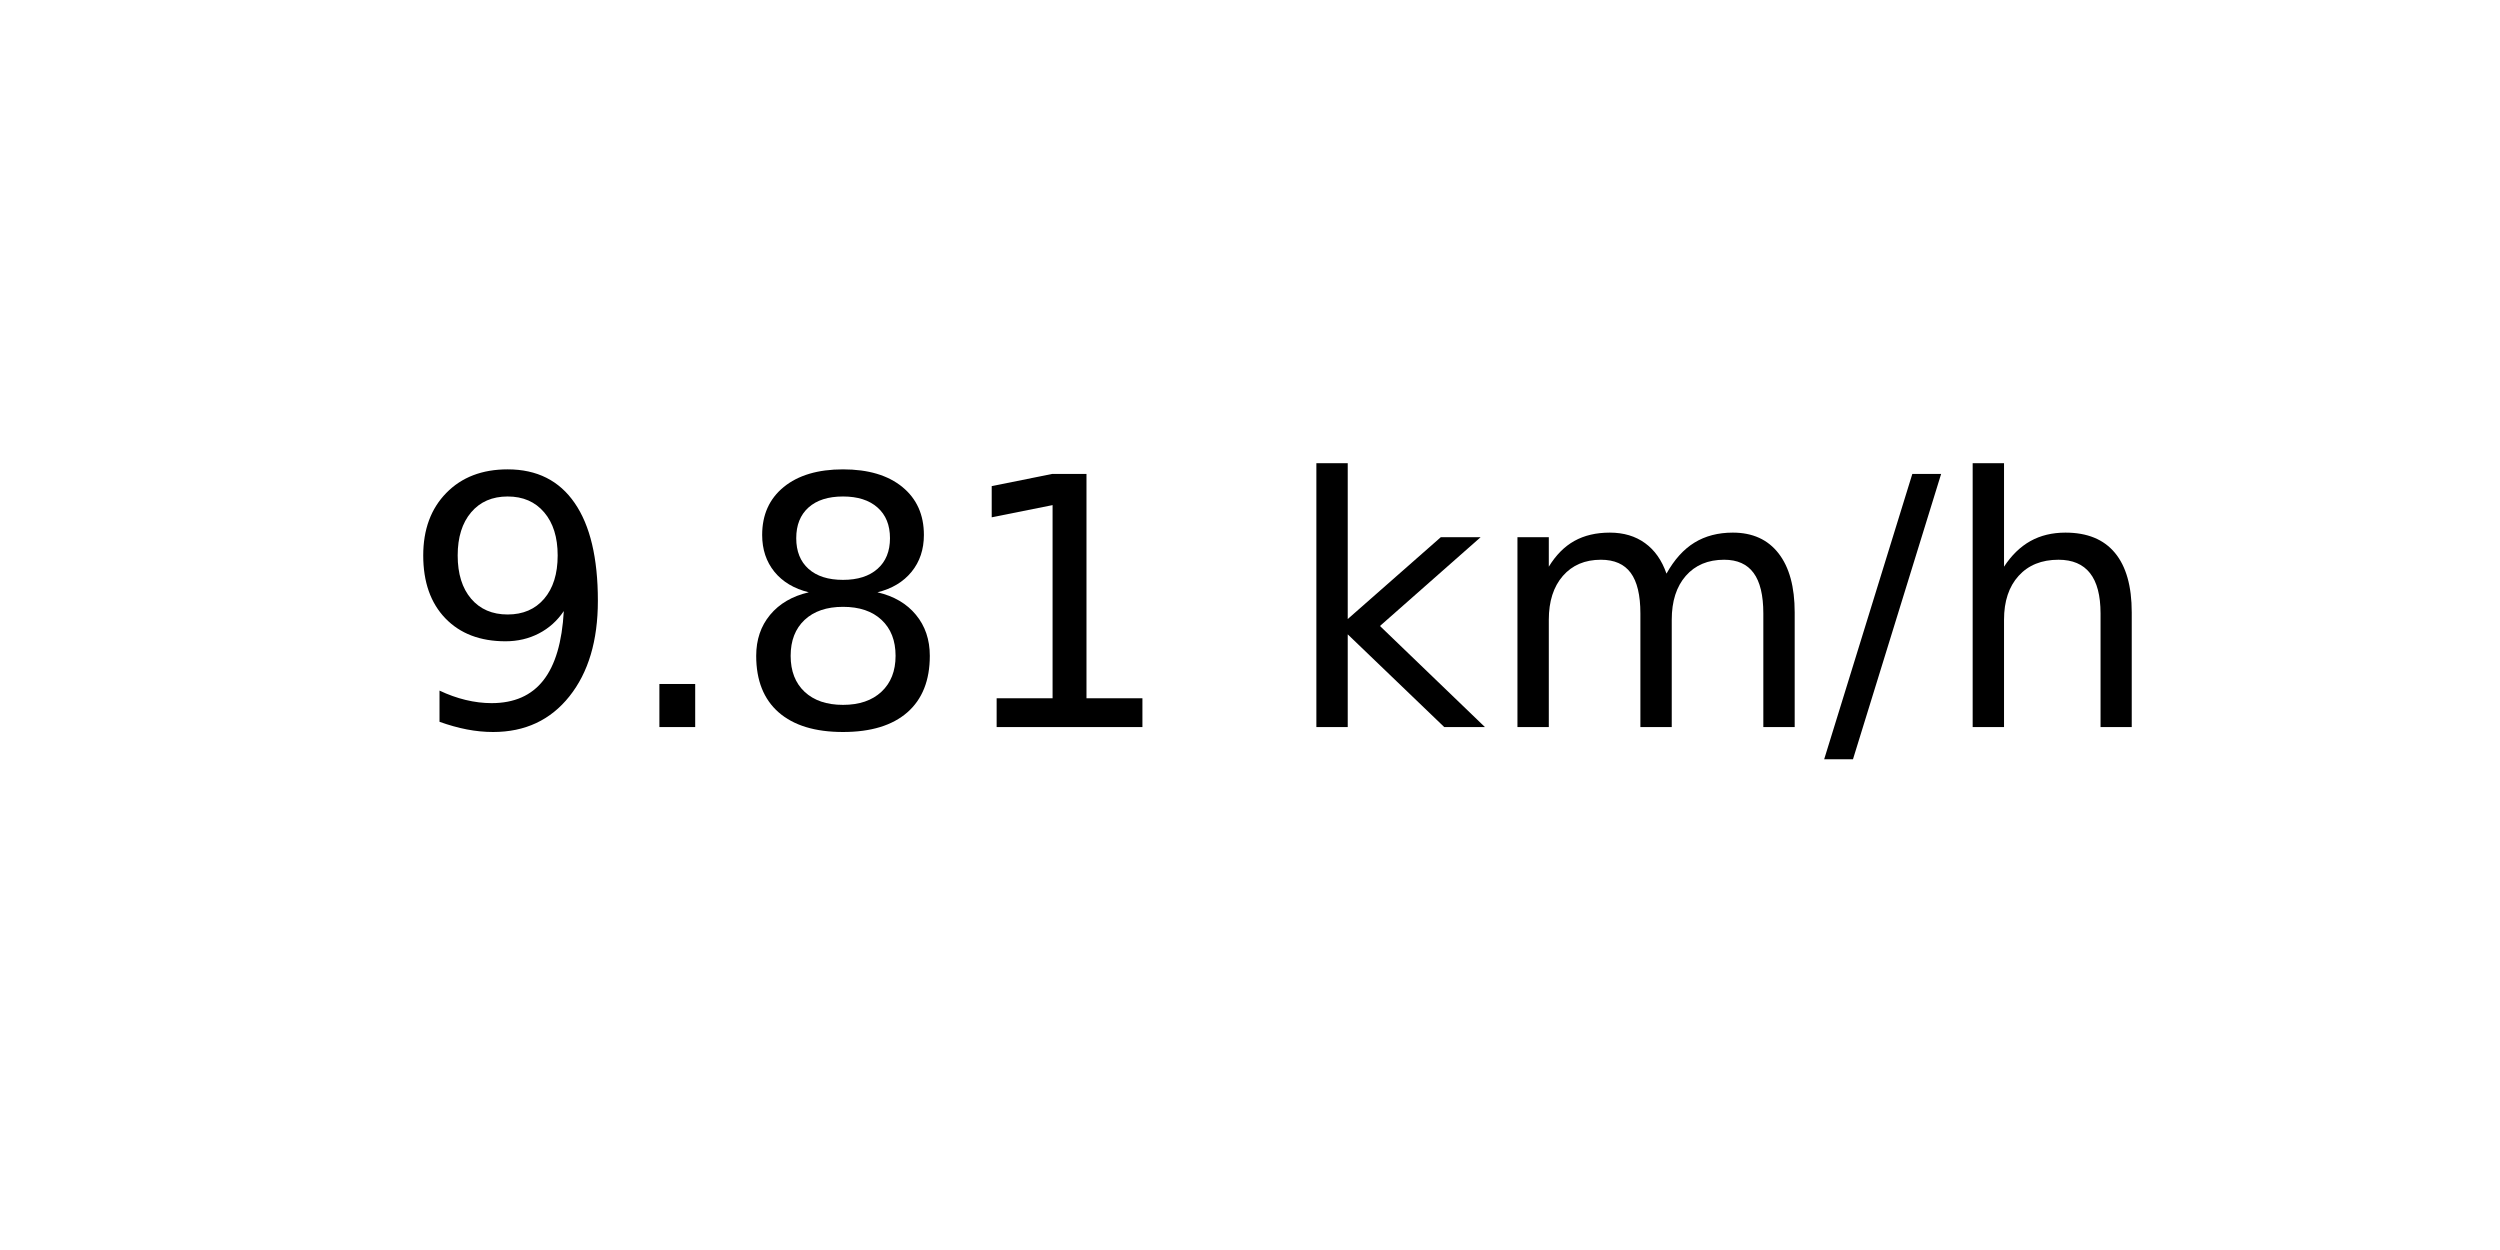
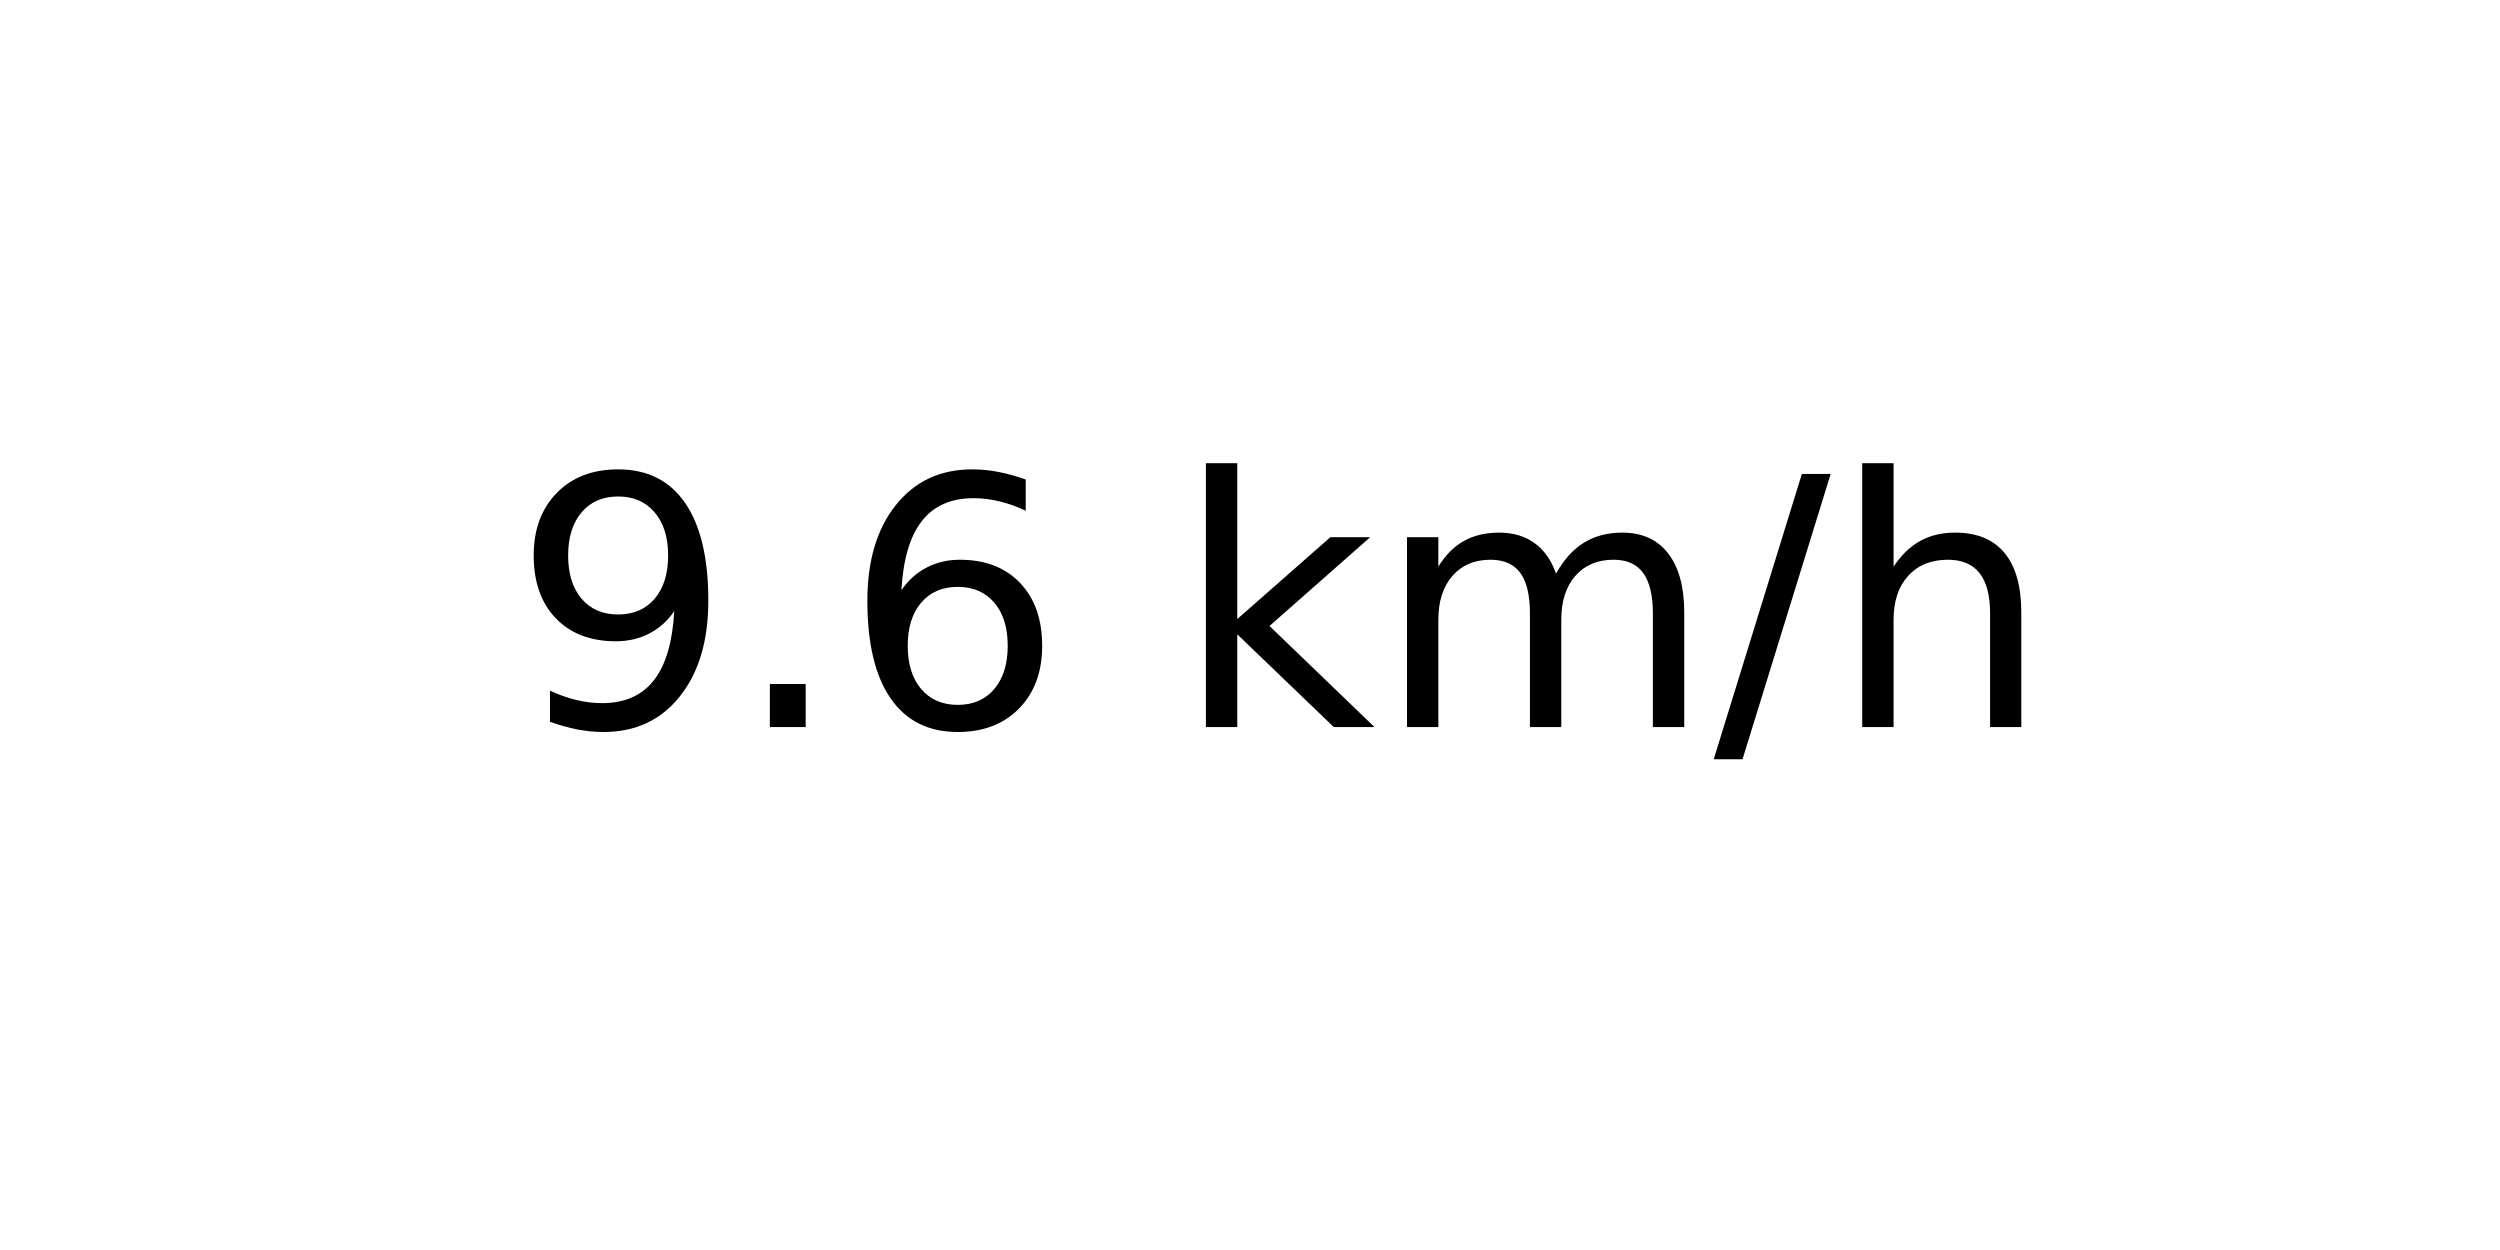
<svg xmlns="http://www.w3.org/2000/svg" xmlns:xlink="http://www.w3.org/1999/xlink" width="72pt" height="36pt" viewBox="0 0 72 36" version="1.1">
  <defs>
    <style type="text/css">*{stroke-linejoin: round; stroke-linecap: butt}</style>
  </defs>
  <g id="figure_1">
    <g id="axes_1">
      <g id="text_1">
-         <g transform="translate(11.55937 20.93937) scale(0.1 -0.1)">
+         <g transform="translate(14.74062 20.93937) scale(0.1 -0.1)">
          <defs>
            <path id="DejaVuSans-39" d="M 703 97  L 703 672  Q 941 559 1184 500  Q 1428 441 1663 441  Q 2288 441 2617 861  Q 2947 1281 2994 2138  Q 2813 1869 2534 1725  Q 2256 1581 1919 1581  Q 1219 1581 811 2004  Q 403 2428 403 3163  Q 403 3881 828 4315  Q 1253 4750 1959 4750  Q 2769 4750 3195 4129  Q 3622 3509 3622 2328  Q 3622 1225 3098 567  Q 2575 -91 1691 -91  Q 1453 -91 1209 -44  Q 966 3 703 97  z M 1959 2075  Q 2384 2075 2632 2365  Q 2881 2656 2881 3163  Q 2881 3666 2632 3958  Q 2384 4250 1959 4250  Q 1534 4250 1286 3958  Q 1038 3666 1038 3163  Q 1038 2656 1286 2365  Q 1534 2075 1959 2075  z " transform="scale(0.015625)" />
            <path id="DejaVuSans-2e" d="M 684 794  L 1344 794  L 1344 0  L 684 0  L 684 794  z " transform="scale(0.015625)" />
-             <path id="DejaVuSans-38" d="M 2034 2216  Q 1584 2216 1326 1975  Q 1069 1734 1069 1313  Q 1069 891 1326 650  Q 1584 409 2034 409  Q 2484 409 2743 651  Q 3003 894 3003 1313  Q 3003 1734 2745 1975  Q 2488 2216 2034 2216  z M 1403 2484  Q 997 2584 770 2862  Q 544 3141 544 3541  Q 544 4100 942 4425  Q 1341 4750 2034 4750  Q 2731 4750 3128 4425  Q 3525 4100 3525 3541  Q 3525 3141 3298 2862  Q 3072 2584 2669 2484  Q 3125 2378 3379 2068  Q 3634 1759 3634 1313  Q 3634 634 3220 271  Q 2806 -91 2034 -91  Q 1263 -91 848 271  Q 434 634 434 1313  Q 434 1759 690 2068  Q 947 2378 1403 2484  z M 1172 3481  Q 1172 3119 1398 2916  Q 1625 2713 2034 2713  Q 2441 2713 2670 2916  Q 2900 3119 2900 3481  Q 2900 3844 2670 4047  Q 2441 4250 2034 4250  Q 1625 4250 1398 4047  Q 1172 3844 1172 3481  z " transform="scale(0.015625)" />
-             <path id="DejaVuSans-31" d="M 794 531  L 1825 531  L 1825 4091  L 703 3866  L 703 4441  L 1819 4666  L 2450 4666  L 2450 531  L 3481 531  L 3481 0  L 794 0  L 794 531  z " transform="scale(0.015625)" />
+             <path id="DejaVuSans-36" d="M 2113 2584  Q 1688 2584 1439 2293  Q 1191 2003 1191 1497  Q 1191 994 1439 701  Q 1688 409 2113 409  Q 2538 409 2786 701  Q 3034 994 3034 1497  Q 3034 2003 2786 2293  Q 2538 2584 2113 2584  z M 3366 4563  L 3366 3988  Q 3128 4100 2886 4159  Q 2644 4219 2406 4219  Q 1781 4219 1451 3797  Q 1122 3375 1075 2522  Q 1259 2794 1537 2939  Q 1816 3084 2150 3084  Q 2853 3084 3261 2657  Q 3669 2231 3669 1497  Q 3669 778 3244 343  Q 2819 -91 2113 -91  Q 1303 -91 875 529  Q 447 1150 447 2328  Q 447 3434 972 4092  Q 1497 4750 2381 4750  Q 2619 4750 2861 4703  Q 3103 4656 3366 4563  z " transform="scale(0.015625)" />
            <path id="DejaVuSans-20" transform="scale(0.015625)" />
            <path id="DejaVuSans-6b" d="M 581 4863  L 1159 4863  L 1159 1991  L 2875 3500  L 3609 3500  L 1753 1863  L 3688 0  L 2938 0  L 1159 1709  L 1159 0  L 581 0  L 581 4863  z " transform="scale(0.015625)" />
            <path id="DejaVuSans-6d" d="M 3328 2828  Q 3544 3216 3844 3400  Q 4144 3584 4550 3584  Q 5097 3584 5394 3201  Q 5691 2819 5691 2113  L 5691 0  L 5113 0  L 5113 2094  Q 5113 2597 4934 2840  Q 4756 3084 4391 3084  Q 3944 3084 3684 2787  Q 3425 2491 3425 1978  L 3425 0  L 2847 0  L 2847 2094  Q 2847 2600 2669 2842  Q 2491 3084 2119 3084  Q 1678 3084 1418 2786  Q 1159 2488 1159 1978  L 1159 0  L 581 0  L 581 3500  L 1159 3500  L 1159 2956  Q 1356 3278 1631 3431  Q 1906 3584 2284 3584  Q 2666 3584 2933 3390  Q 3200 3197 3328 2828  z " transform="scale(0.015625)" />
            <path id="DejaVuSans-2f" d="M 1625 4666  L 2156 4666  L 531 -594  L 0 -594  L 1625 4666  z " transform="scale(0.015625)" />
            <path id="DejaVuSans-68" d="M 3513 2113  L 3513 0  L 2938 0  L 2938 2094  Q 2938 2591 2744 2837  Q 2550 3084 2163 3084  Q 1697 3084 1428 2787  Q 1159 2491 1159 1978  L 1159 0  L 581 0  L 581 4863  L 1159 4863  L 1159 2956  Q 1366 3272 1645 3428  Q 1925 3584 2291 3584  Q 2894 3584 3203 3211  Q 3513 2838 3513 2113  z " transform="scale(0.015625)" />
          </defs>
          <use xlink:href="#DejaVuSans-39" />
          <use xlink:href="#DejaVuSans-2e" x="63.623" />
-           <use xlink:href="#DejaVuSans-38" x="95.41" />
-           <use xlink:href="#DejaVuSans-31" x="159.033" />
-           <use xlink:href="#DejaVuSans-20" x="222.656" />
-           <use xlink:href="#DejaVuSans-6b" x="254.443" />
-           <use xlink:href="#DejaVuSans-6d" x="312.354" />
-           <use xlink:href="#DejaVuSans-2f" x="409.766" />
-           <use xlink:href="#DejaVuSans-68" x="443.457" />
+           <use xlink:href="#DejaVuSans-36" x="95.41" />
+           <use xlink:href="#DejaVuSans-20" x="159.033" />
+           <use xlink:href="#DejaVuSans-6b" x="190.82" />
+           <use xlink:href="#DejaVuSans-6d" x="248.73" />
+           <use xlink:href="#DejaVuSans-2f" x="346.143" />
+           <use xlink:href="#DejaVuSans-68" x="379.834" />
        </g>
      </g>
    </g>
  </g>
</svg>
